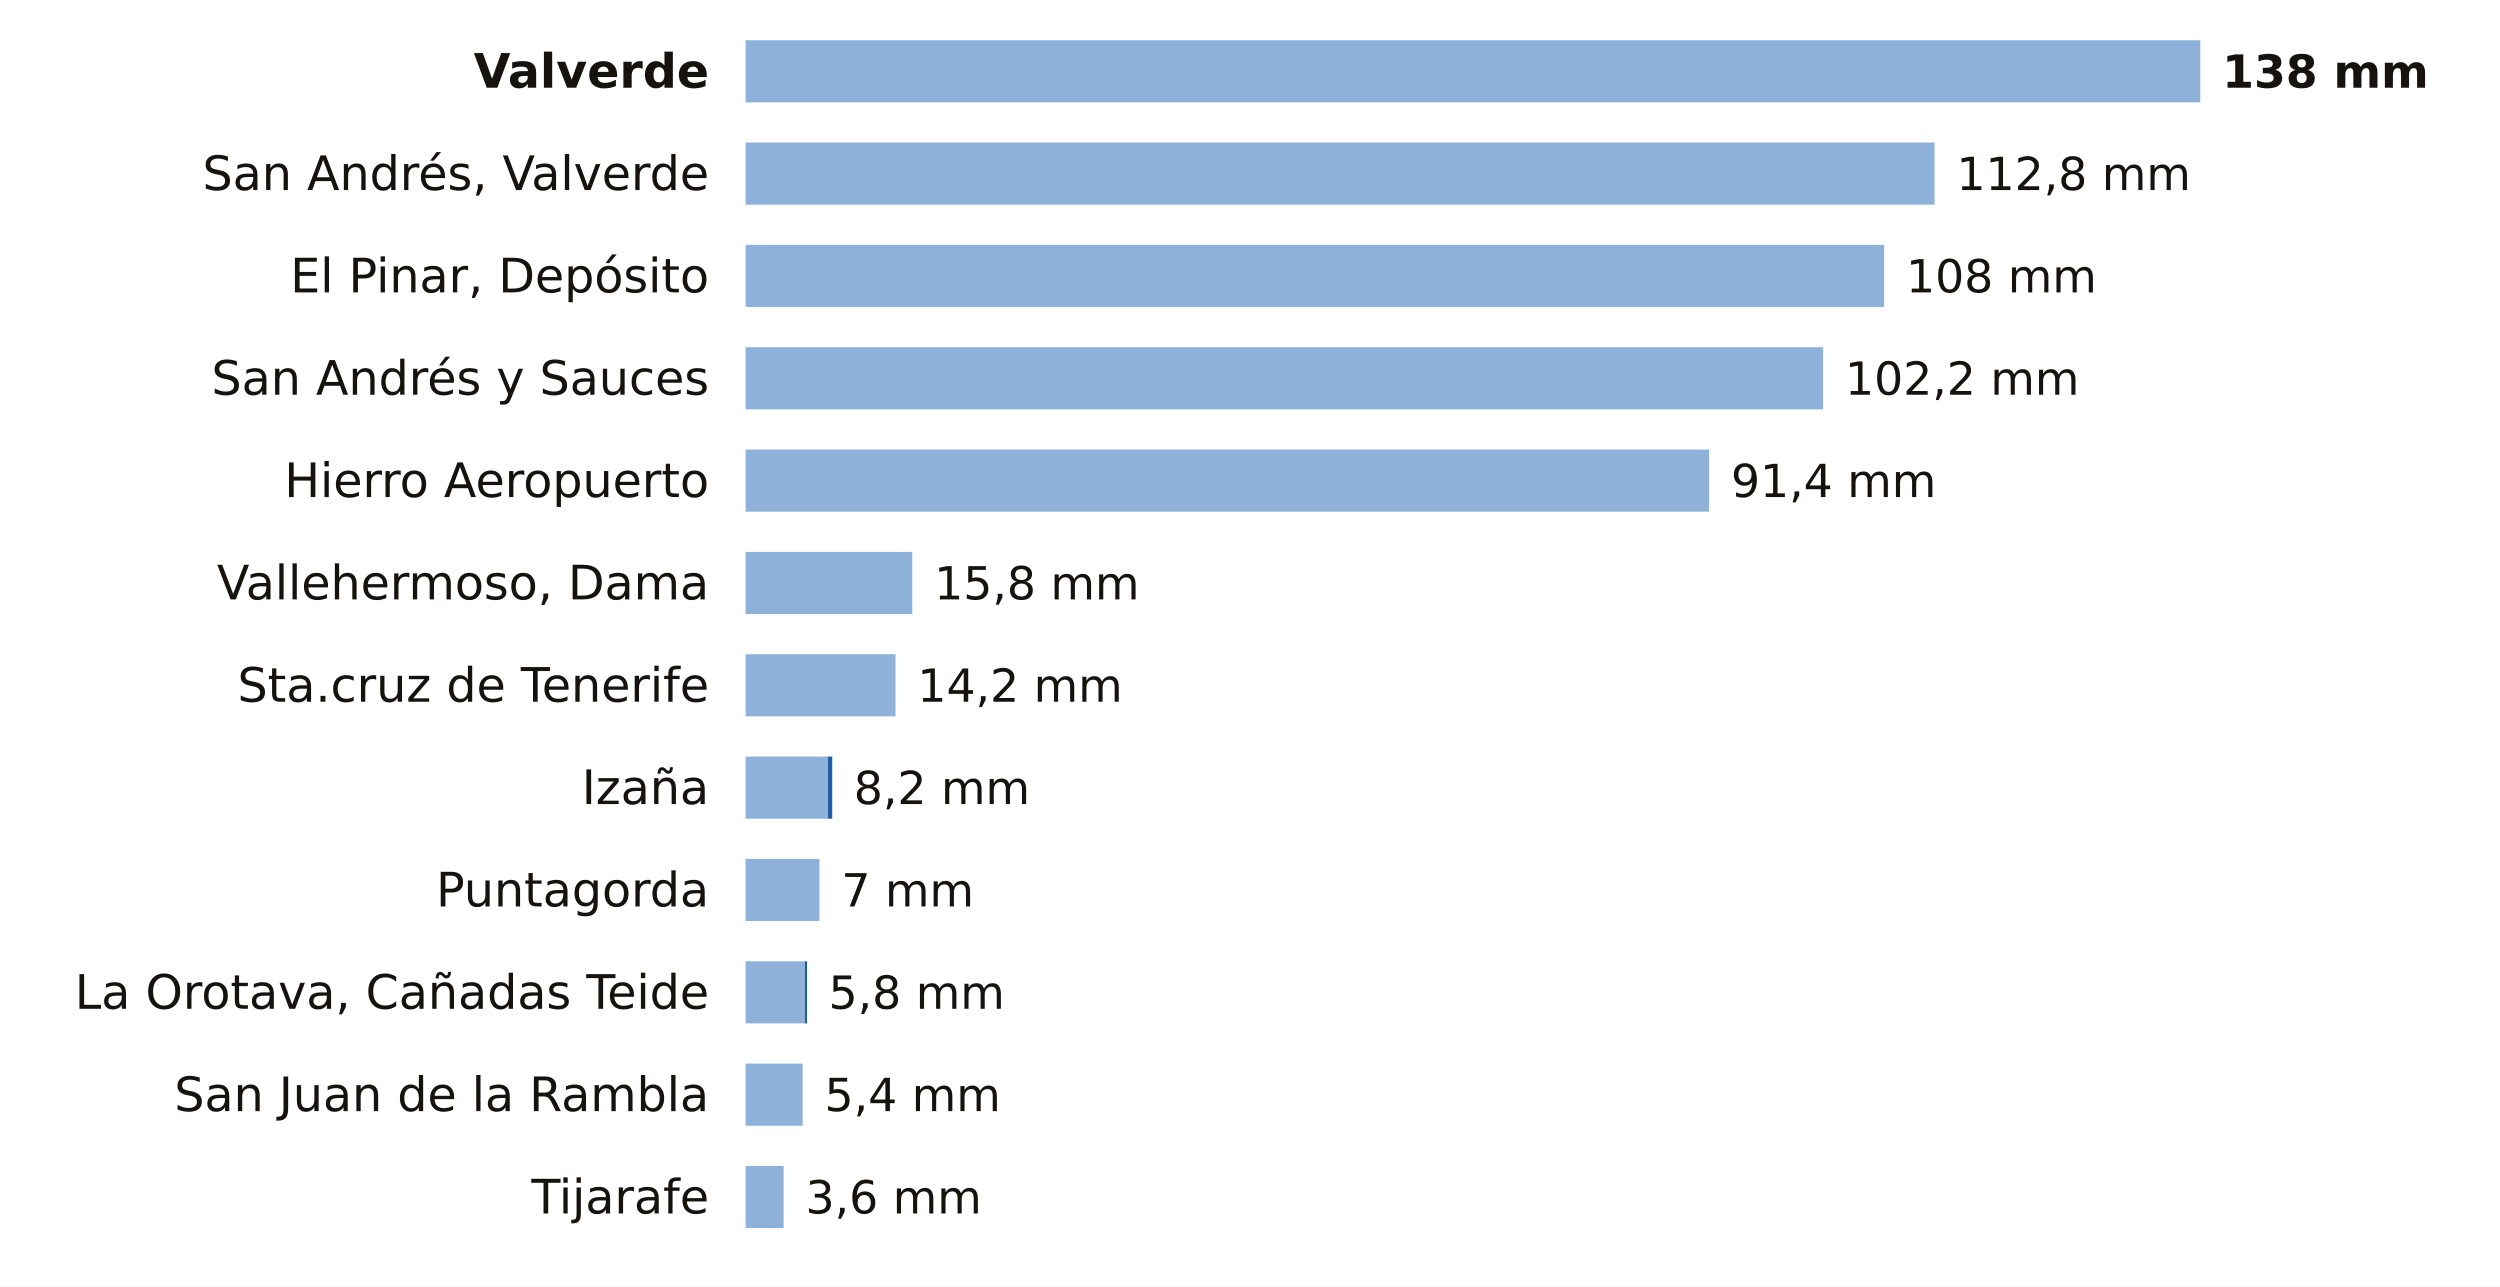
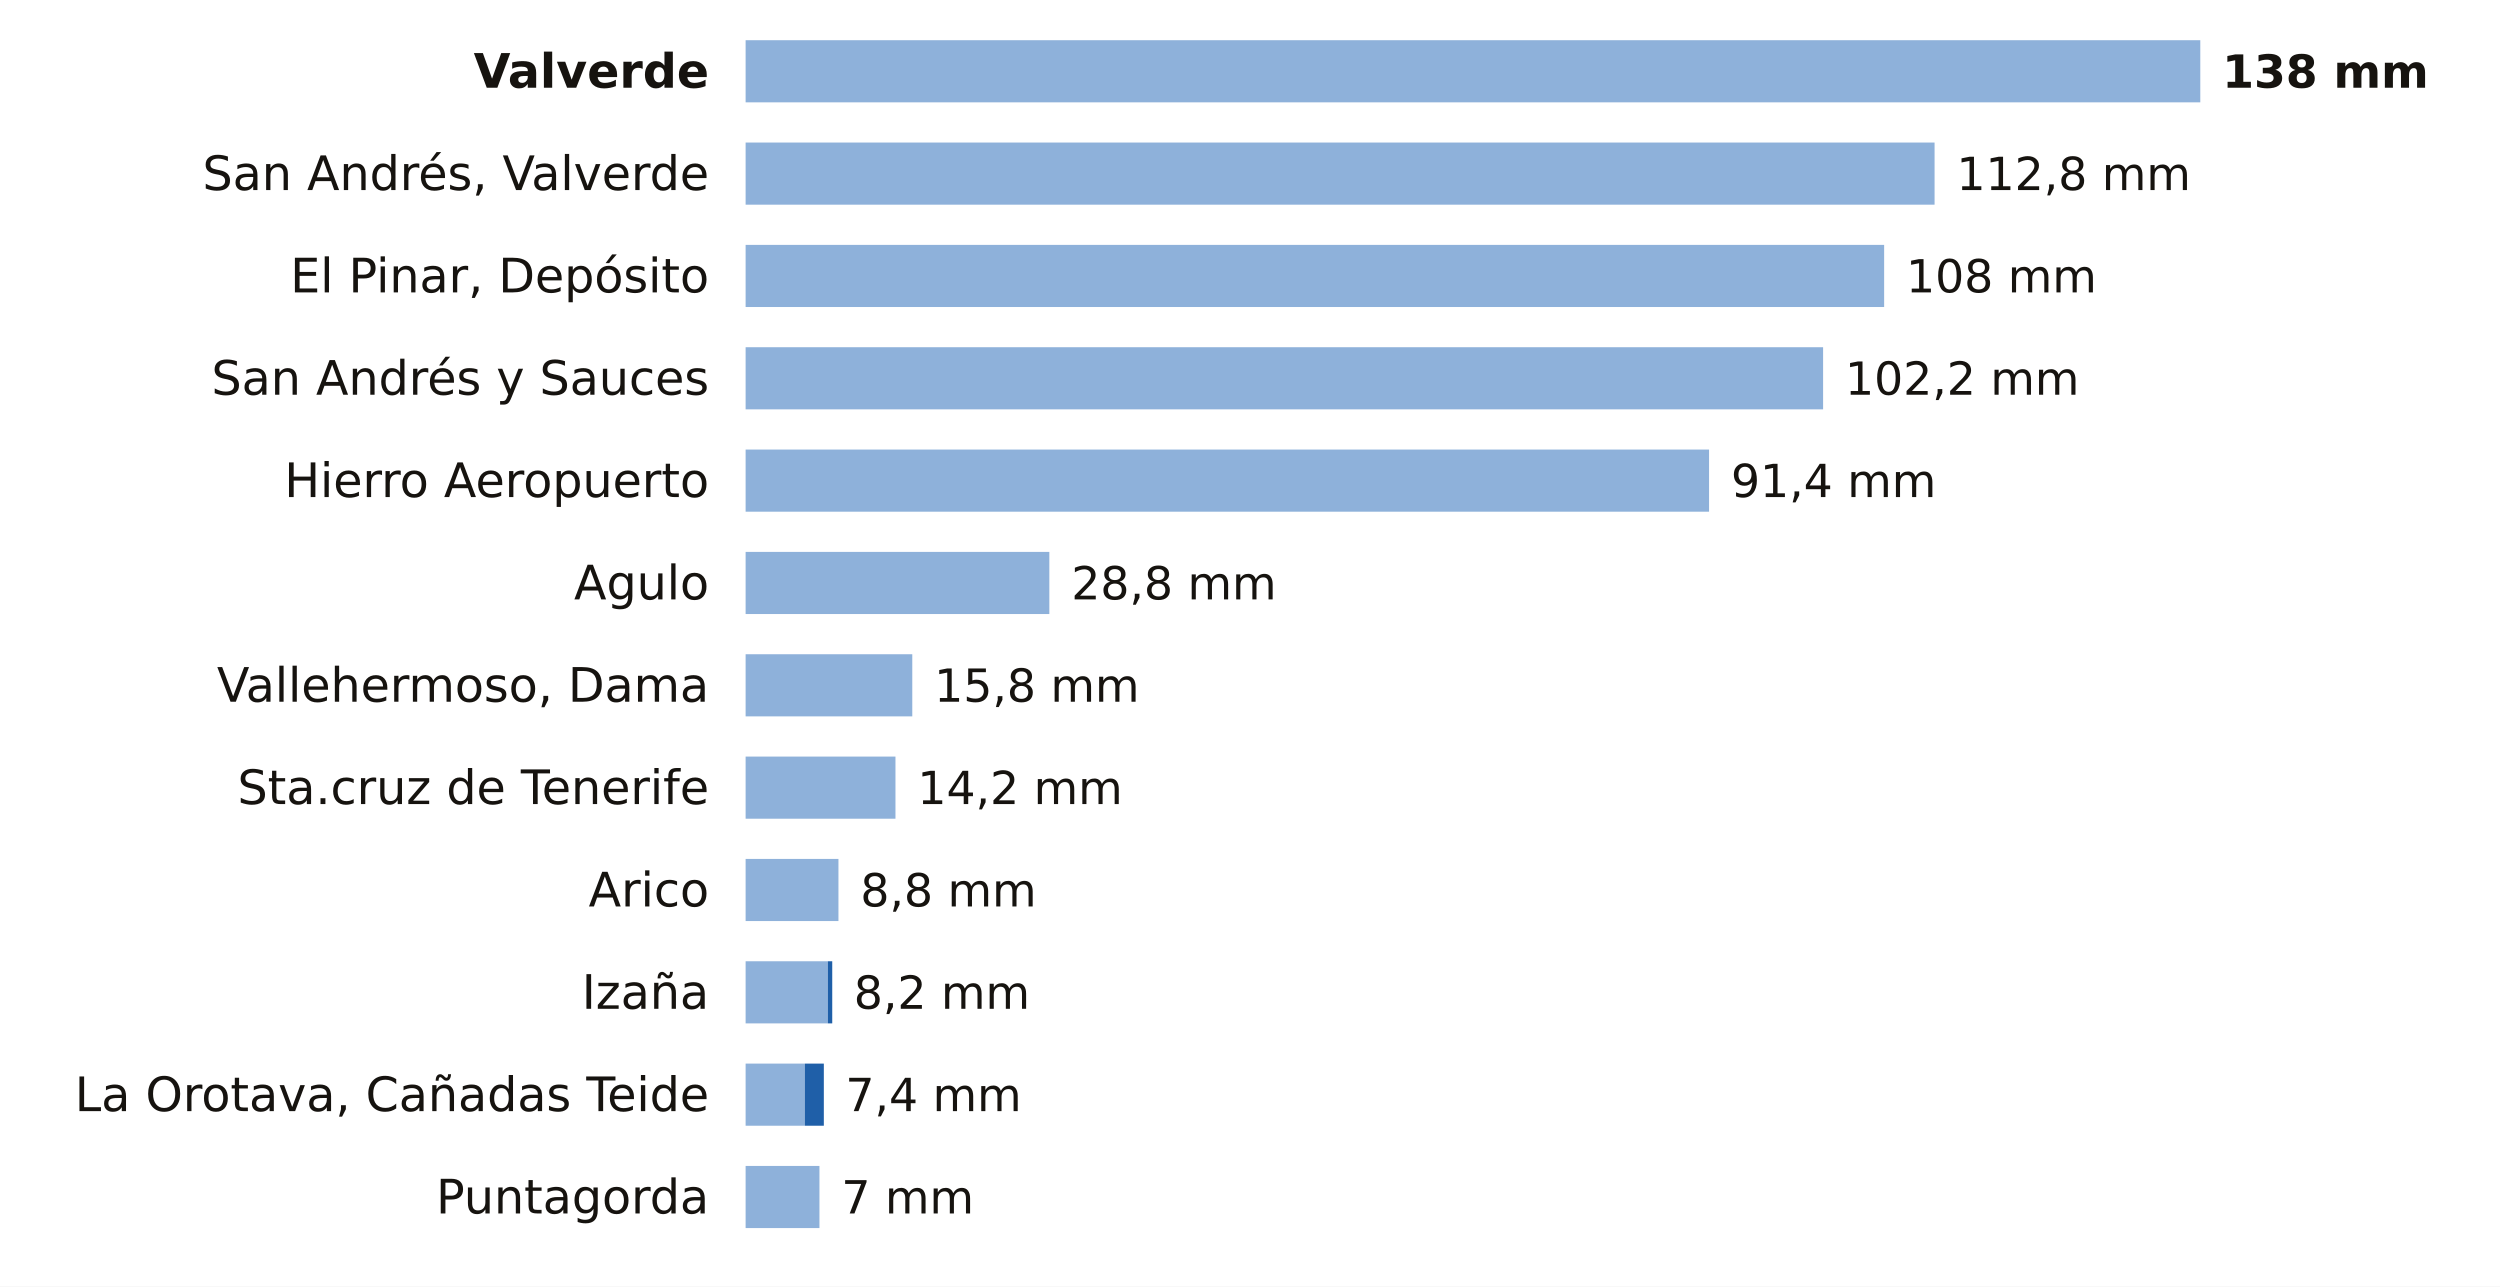
<svg xmlns="http://www.w3.org/2000/svg" viewBox="0 0 684 352" width="684" height="352" role="img" aria-label="La lluvia de los últimos 7 días en las estaciones de AEMET de Santa Cruz de Tenerife">
  <rect width="684" height="352" fill="#FFFFFF" />
  <text x="194.0" y="24.0" font-size="13" fill="#16130F" text-anchor="end" font-weight="600" font-family="Public Sans, DejaVu Sans, Arial, sans-serif">Valverde</text>
  <rect x="204" y="11" width="398.0" height="17" fill="#8EB1DA" />
  <text x="608.0" y="24.0" font-size="12.5" fill="#16130F" text-anchor="start" font-weight="700" font-family="Public Sans, DejaVu Sans, Arial, sans-serif">138 mm</text>
  <text x="194.0" y="52.0" font-size="13" fill="#16130F" text-anchor="end" font-weight="400" font-family="Public Sans, DejaVu Sans, Arial, sans-serif">San Andrés, Valverde</text>
  <rect x="204" y="39" width="325.3" height="17" fill="#8EB1DA" />
  <text x="535.3" y="52.0" font-size="12.5" fill="#16130F" text-anchor="start" font-weight="500" font-family="Public Sans, DejaVu Sans, Arial, sans-serif">112,8 mm</text>
  <text x="194.0" y="80.0" font-size="13" fill="#16130F" text-anchor="end" font-weight="400" font-family="Public Sans, DejaVu Sans, Arial, sans-serif">El Pinar, Depósito</text>
  <rect x="204" y="67" width="311.5" height="17" fill="#8EB1DA" />
  <text x="521.5" y="80.0" font-size="12.5" fill="#16130F" text-anchor="start" font-weight="500" font-family="Public Sans, DejaVu Sans, Arial, sans-serif">108 mm</text>
  <text x="194.0" y="108.0" font-size="13" fill="#16130F" text-anchor="end" font-weight="400" font-family="Public Sans, DejaVu Sans, Arial, sans-serif">San Andrés y Sauces</text>
  <rect x="204" y="95" width="294.8" height="17" fill="#8EB1DA" />
  <text x="504.8" y="108.0" font-size="12.5" fill="#16130F" text-anchor="start" font-weight="500" font-family="Public Sans, DejaVu Sans, Arial, sans-serif">102,2 mm</text>
  <text x="194.0" y="136.0" font-size="13" fill="#16130F" text-anchor="end" font-weight="400" font-family="Public Sans, DejaVu Sans, Arial, sans-serif">Hierro Aeropuerto</text>
  <rect x="204" y="123" width="263.6" height="17" fill="#8EB1DA" />
  <text x="473.6" y="136.0" font-size="12.5" fill="#16130F" text-anchor="start" font-weight="500" font-family="Public Sans, DejaVu Sans, Arial, sans-serif">91,4 mm</text>
-   <text x="194.0" y="164.0" font-size="13" fill="#16130F" text-anchor="end" font-weight="400" font-family="Public Sans, DejaVu Sans, Arial, sans-serif">Vallehermoso, Dama</text>
-   <rect x="204" y="151" width="45.6" height="17" fill="#8EB1DA" />
-   <text x="255.6" y="164.0" font-size="12.5" fill="#16130F" text-anchor="start" font-weight="500" font-family="Public Sans, DejaVu Sans, Arial, sans-serif">15,8 mm</text>
-   <text x="194.0" y="192.0" font-size="13" fill="#16130F" text-anchor="end" font-weight="400" font-family="Public Sans, DejaVu Sans, Arial, sans-serif">Sta.cruz de Tenerife</text>
-   <rect x="204" y="179" width="41.0" height="17" fill="#8EB1DA" />
-   <text x="251.0" y="192.0" font-size="12.5" fill="#16130F" text-anchor="start" font-weight="500" font-family="Public Sans, DejaVu Sans, Arial, sans-serif">14,2 mm</text>
-   <text x="194.0" y="220.0" font-size="13" fill="#16130F" text-anchor="end" font-weight="400" font-family="Public Sans, DejaVu Sans, Arial, sans-serif">Izaña</text>
-   <rect x="204" y="207" width="22.5" height="17" fill="#8EB1DA" />
-   <rect x="226.5" y="207" width="1.2" height="17" fill="#1F5FA8" />
-   <text x="233.6" y="220.0" font-size="12.5" fill="#16130F" text-anchor="start" font-weight="500" font-family="Public Sans, DejaVu Sans, Arial, sans-serif">8,2 mm</text>
-   <text x="194.0" y="248.0" font-size="13" fill="#16130F" text-anchor="end" font-weight="400" font-family="Public Sans, DejaVu Sans, Arial, sans-serif">Puntagorda</text>
-   <rect x="204" y="235" width="20.2" height="17" fill="#8EB1DA" />
-   <text x="230.2" y="248.0" font-size="12.5" fill="#16130F" text-anchor="start" font-weight="500" font-family="Public Sans, DejaVu Sans, Arial, sans-serif">7 mm</text>
-   <text x="194.0" y="276.0" font-size="13" fill="#16130F" text-anchor="end" font-weight="400" font-family="Public Sans, DejaVu Sans, Arial, sans-serif">La Orotava, Cañadas Teide</text>
-   <rect x="204" y="263" width="16.2" height="17" fill="#8EB1DA" />
-   <rect x="220.2" y="263" width="0.6" height="17" fill="#1F5FA8" />
-   <text x="226.7" y="276.0" font-size="12.5" fill="#16130F" text-anchor="start" font-weight="500" font-family="Public Sans, DejaVu Sans, Arial, sans-serif">5,8 mm</text>
-   <text x="194.0" y="304.0" font-size="13" fill="#16130F" text-anchor="end" font-weight="400" font-family="Public Sans, DejaVu Sans, Arial, sans-serif">San Juan de la Rambla</text>
-   <rect x="204" y="291" width="15.6" height="17" fill="#8EB1DA" />
-   <text x="225.6" y="304.0" font-size="12.5" fill="#16130F" text-anchor="start" font-weight="500" font-family="Public Sans, DejaVu Sans, Arial, sans-serif">5,4 mm</text>
-   <text x="194.0" y="332.0" font-size="13" fill="#16130F" text-anchor="end" font-weight="400" font-family="Public Sans, DejaVu Sans, Arial, sans-serif">Tijarafe</text>
-   <rect x="204" y="319" width="10.4" height="17" fill="#8EB1DA" />
-   <text x="220.4" y="332.0" font-size="12.5" fill="#16130F" text-anchor="start" font-weight="500" font-family="Public Sans, DejaVu Sans, Arial, sans-serif">3,6 mm</text>
+   <text x="194.0" y="164.0" font-size="13" fill="#16130F" text-anchor="end" font-weight="400" font-family="Public Sans, DejaVu Sans, Arial, sans-serif">Agulo</text>
+   <rect x="204" y="151" width="83.1" height="17" fill="#8EB1DA" />
+   <text x="293.1" y="164.0" font-size="12.5" fill="#16130F" text-anchor="start" font-weight="500" font-family="Public Sans, DejaVu Sans, Arial, sans-serif">28,8 mm</text>
+   <text x="194.0" y="192.0" font-size="13" fill="#16130F" text-anchor="end" font-weight="400" font-family="Public Sans, DejaVu Sans, Arial, sans-serif">Vallehermoso, Dama</text>
+   <rect x="204" y="179" width="45.6" height="17" fill="#8EB1DA" />
+   <text x="255.6" y="192.0" font-size="12.5" fill="#16130F" text-anchor="start" font-weight="500" font-family="Public Sans, DejaVu Sans, Arial, sans-serif">15,8 mm</text>
+   <text x="194.0" y="220.0" font-size="13" fill="#16130F" text-anchor="end" font-weight="400" font-family="Public Sans, DejaVu Sans, Arial, sans-serif">Sta.cruz de Tenerife</text>
+   <rect x="204" y="207" width="41.0" height="17" fill="#8EB1DA" />
+   <text x="251.0" y="220.0" font-size="12.5" fill="#16130F" text-anchor="start" font-weight="500" font-family="Public Sans, DejaVu Sans, Arial, sans-serif">14,2 mm</text>
+   <text x="194.0" y="248.0" font-size="13" fill="#16130F" text-anchor="end" font-weight="400" font-family="Public Sans, DejaVu Sans, Arial, sans-serif">Arico</text>
+   <rect x="204" y="235" width="25.4" height="17" fill="#8EB1DA" />
+   <text x="235.4" y="248.0" font-size="12.5" fill="#16130F" text-anchor="start" font-weight="500" font-family="Public Sans, DejaVu Sans, Arial, sans-serif">8,8 mm</text>
+   <text x="194.0" y="276.0" font-size="13" fill="#16130F" text-anchor="end" font-weight="400" font-family="Public Sans, DejaVu Sans, Arial, sans-serif">Izaña</text>
+   <rect x="204" y="263" width="22.5" height="17" fill="#8EB1DA" />
+   <rect x="226.5" y="263" width="1.2" height="17" fill="#1F5FA8" />
+   <text x="233.6" y="276.0" font-size="12.5" fill="#16130F" text-anchor="start" font-weight="500" font-family="Public Sans, DejaVu Sans, Arial, sans-serif">8,2 mm</text>
+   <text x="194.0" y="304.0" font-size="13" fill="#16130F" text-anchor="end" font-weight="400" font-family="Public Sans, DejaVu Sans, Arial, sans-serif">La Orotava, Cañadas Teide</text>
+   <rect x="204" y="291" width="16.2" height="17" fill="#8EB1DA" />
+   <rect x="220.2" y="291" width="5.2" height="17" fill="#1F5FA8" />
+   <text x="231.3" y="304.0" font-size="12.5" fill="#16130F" text-anchor="start" font-weight="500" font-family="Public Sans, DejaVu Sans, Arial, sans-serif">7,4 mm</text>
+   <text x="194.0" y="332.0" font-size="13" fill="#16130F" text-anchor="end" font-weight="400" font-family="Public Sans, DejaVu Sans, Arial, sans-serif">Puntagorda</text>
+   <rect x="204" y="319" width="20.2" height="17" fill="#8EB1DA" />
+   <text x="230.2" y="332.0" font-size="12.5" fill="#16130F" text-anchor="start" font-weight="500" font-family="Public Sans, DejaVu Sans, Arial, sans-serif">7 mm</text>
</svg>
